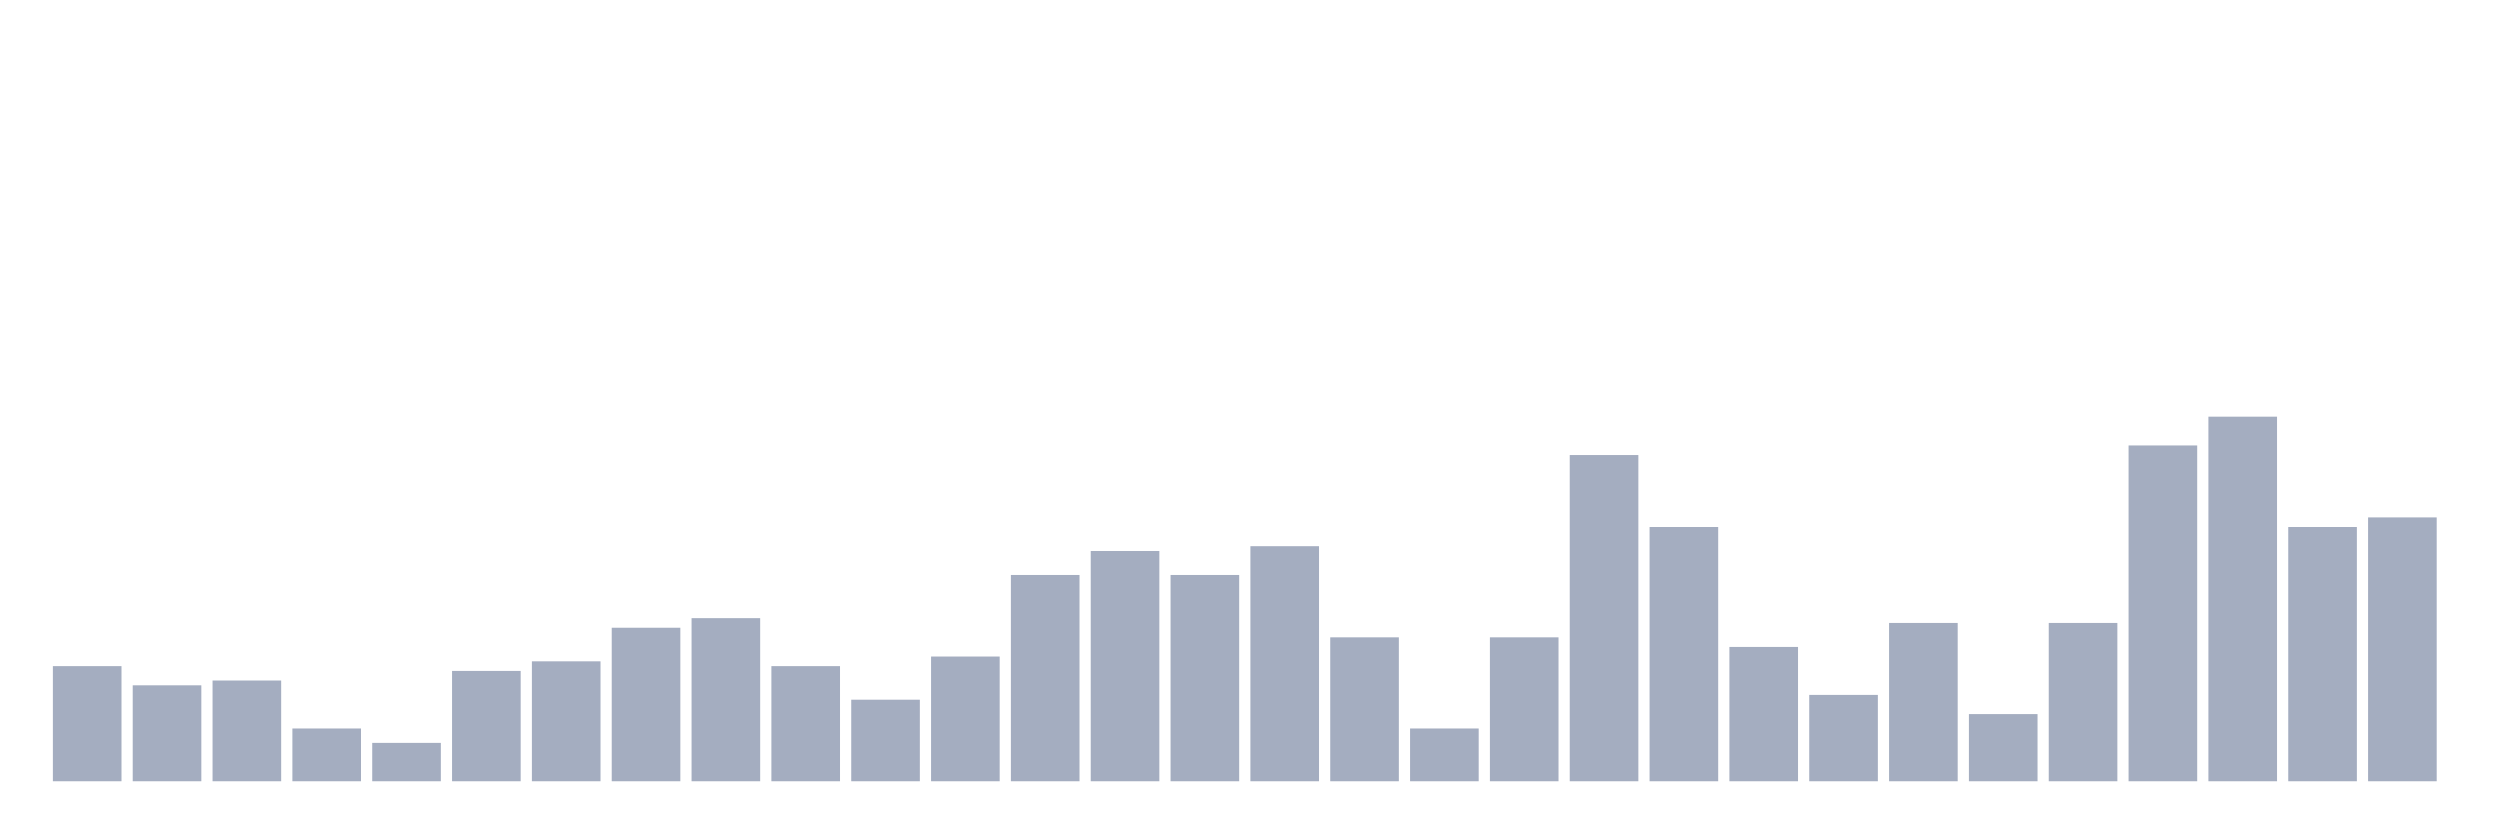
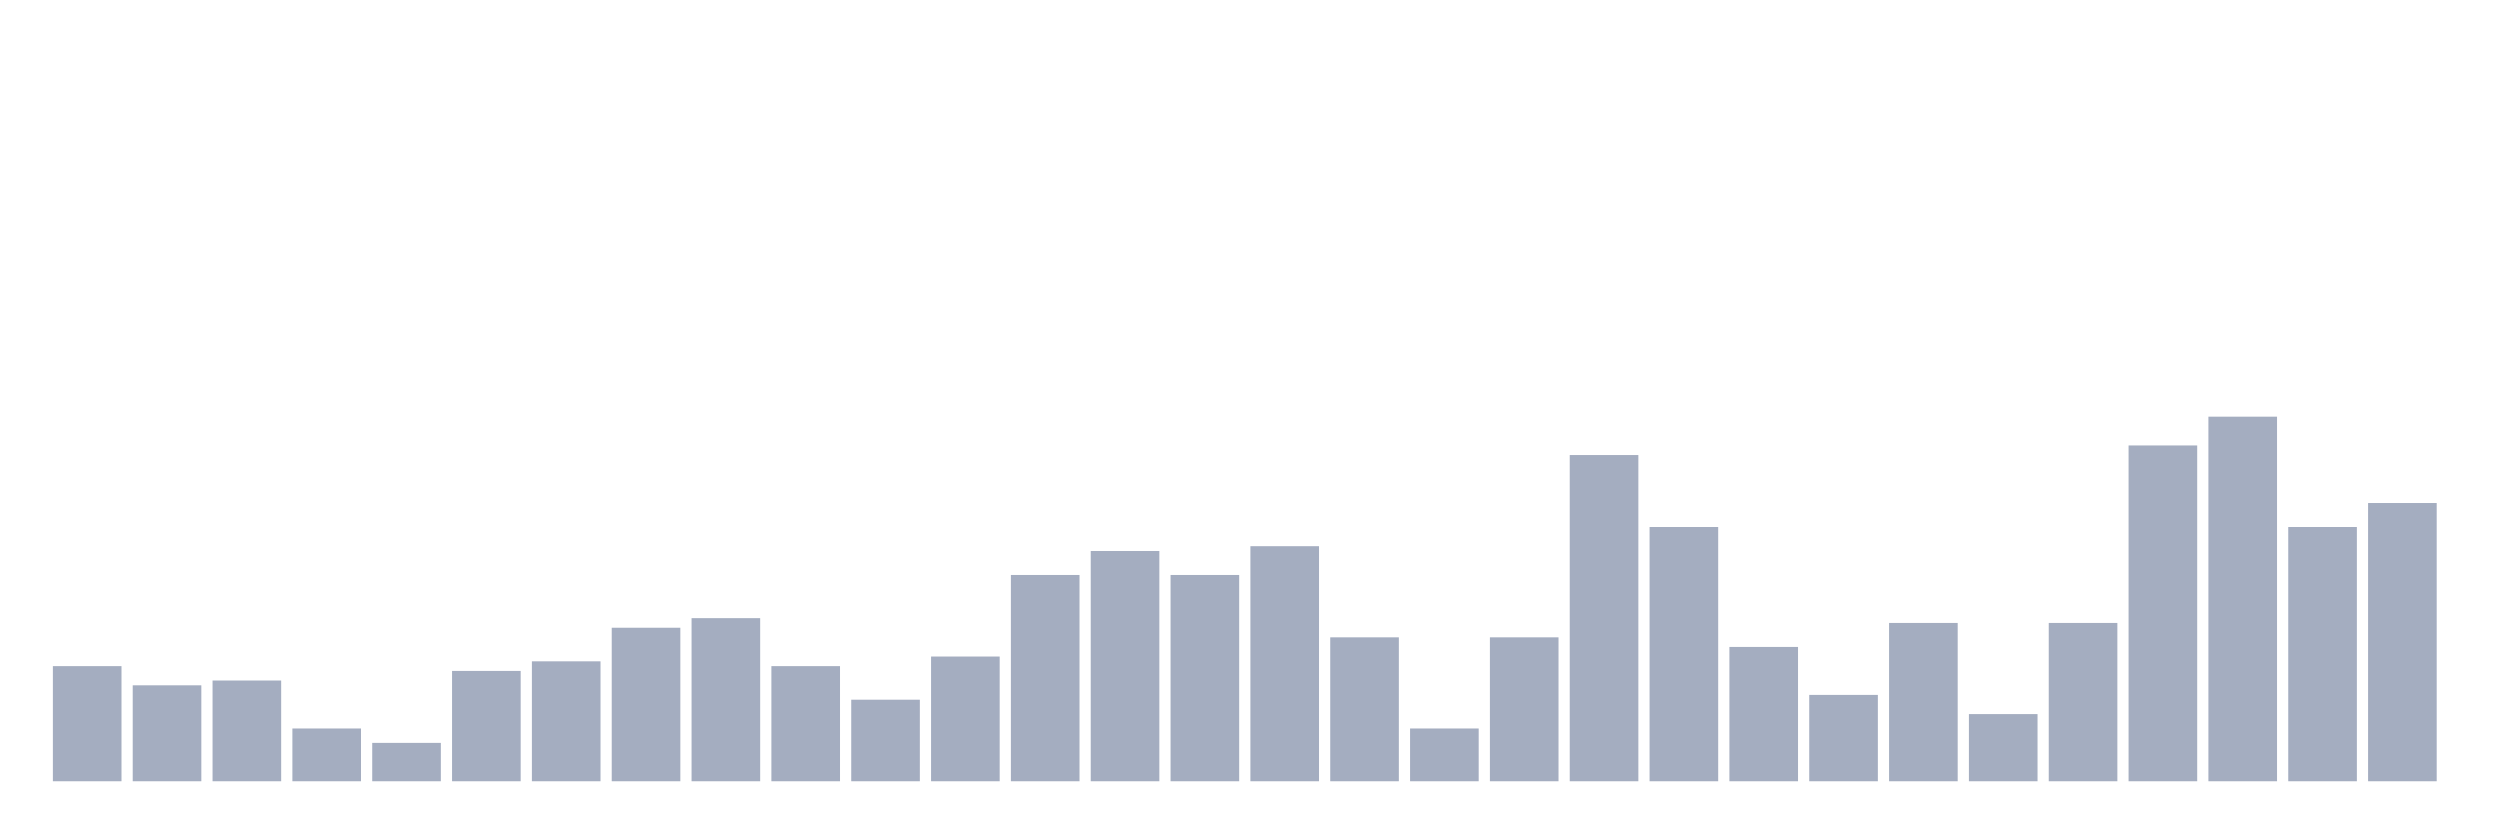
<svg xmlns="http://www.w3.org/2000/svg" viewBox="0 0 480 160">
  <g transform="translate(10,10)">
    <rect class="bar" x="0.153" width="13.175" y="117.895" height="22.105" fill="rgb(164,173,192)" />
    <rect class="bar" x="15.482" width="13.175" y="121.579" height="18.421" fill="rgb(164,173,192)" />
    <rect class="bar" x="30.81" width="13.175" y="120.658" height="19.342" fill="rgb(164,173,192)" />
    <rect class="bar" x="46.138" width="13.175" y="129.868" height="10.132" fill="rgb(164,173,192)" />
    <rect class="bar" x="61.466" width="13.175" y="132.632" height="7.368" fill="rgb(164,173,192)" />
    <rect class="bar" x="76.794" width="13.175" y="118.816" height="21.184" fill="rgb(164,173,192)" />
    <rect class="bar" x="92.123" width="13.175" y="116.974" height="23.026" fill="rgb(164,173,192)" />
    <rect class="bar" x="107.451" width="13.175" y="110.526" height="29.474" fill="rgb(164,173,192)" />
    <rect class="bar" x="122.779" width="13.175" y="108.684" height="31.316" fill="rgb(164,173,192)" />
    <rect class="bar" x="138.107" width="13.175" y="117.895" height="22.105" fill="rgb(164,173,192)" />
    <rect class="bar" x="153.436" width="13.175" y="124.342" height="15.658" fill="rgb(164,173,192)" />
    <rect class="bar" x="168.764" width="13.175" y="116.053" height="23.947" fill="rgb(164,173,192)" />
    <rect class="bar" x="184.092" width="13.175" y="100.395" height="39.605" fill="rgb(164,173,192)" />
    <rect class="bar" x="199.42" width="13.175" y="95.789" height="44.211" fill="rgb(164,173,192)" />
    <rect class="bar" x="214.748" width="13.175" y="100.395" height="39.605" fill="rgb(164,173,192)" />
    <rect class="bar" x="230.077" width="13.175" y="94.868" height="45.132" fill="rgb(164,173,192)" />
    <rect class="bar" x="245.405" width="13.175" y="112.368" height="27.632" fill="rgb(164,173,192)" />
    <rect class="bar" x="260.733" width="13.175" y="129.868" height="10.132" fill="rgb(164,173,192)" />
    <rect class="bar" x="276.061" width="13.175" y="112.368" height="27.632" fill="rgb(164,173,192)" />
    <rect class="bar" x="291.39" width="13.175" y="77.368" height="62.632" fill="rgb(164,173,192)" />
    <rect class="bar" x="306.718" width="13.175" y="91.184" height="48.816" fill="rgb(164,173,192)" />
    <rect class="bar" x="322.046" width="13.175" y="114.211" height="25.789" fill="rgb(164,173,192)" />
    <rect class="bar" x="337.374" width="13.175" y="123.421" height="16.579" fill="rgb(164,173,192)" />
    <rect class="bar" x="352.702" width="13.175" y="109.605" height="30.395" fill="rgb(164,173,192)" />
    <rect class="bar" x="368.031" width="13.175" y="127.105" height="12.895" fill="rgb(164,173,192)" />
    <rect class="bar" x="383.359" width="13.175" y="109.605" height="30.395" fill="rgb(164,173,192)" />
    <rect class="bar" x="398.687" width="13.175" y="75.526" height="64.474" fill="rgb(164,173,192)" />
    <rect class="bar" x="414.015" width="13.175" y="70" height="70" fill="rgb(164,173,192)" />
    <rect class="bar" x="429.344" width="13.175" y="91.184" height="48.816" fill="rgb(164,173,192)" />
-     <rect class="bar" x="444.672" width="13.175" y="89.342" height="50.658" fill="rgb(164,173,192)" />
+     <rect class="bar" x="444.672" width="13.175" y="86.579" height="53.421" fill="rgb(164,173,192)" />
  </g>
</svg>
